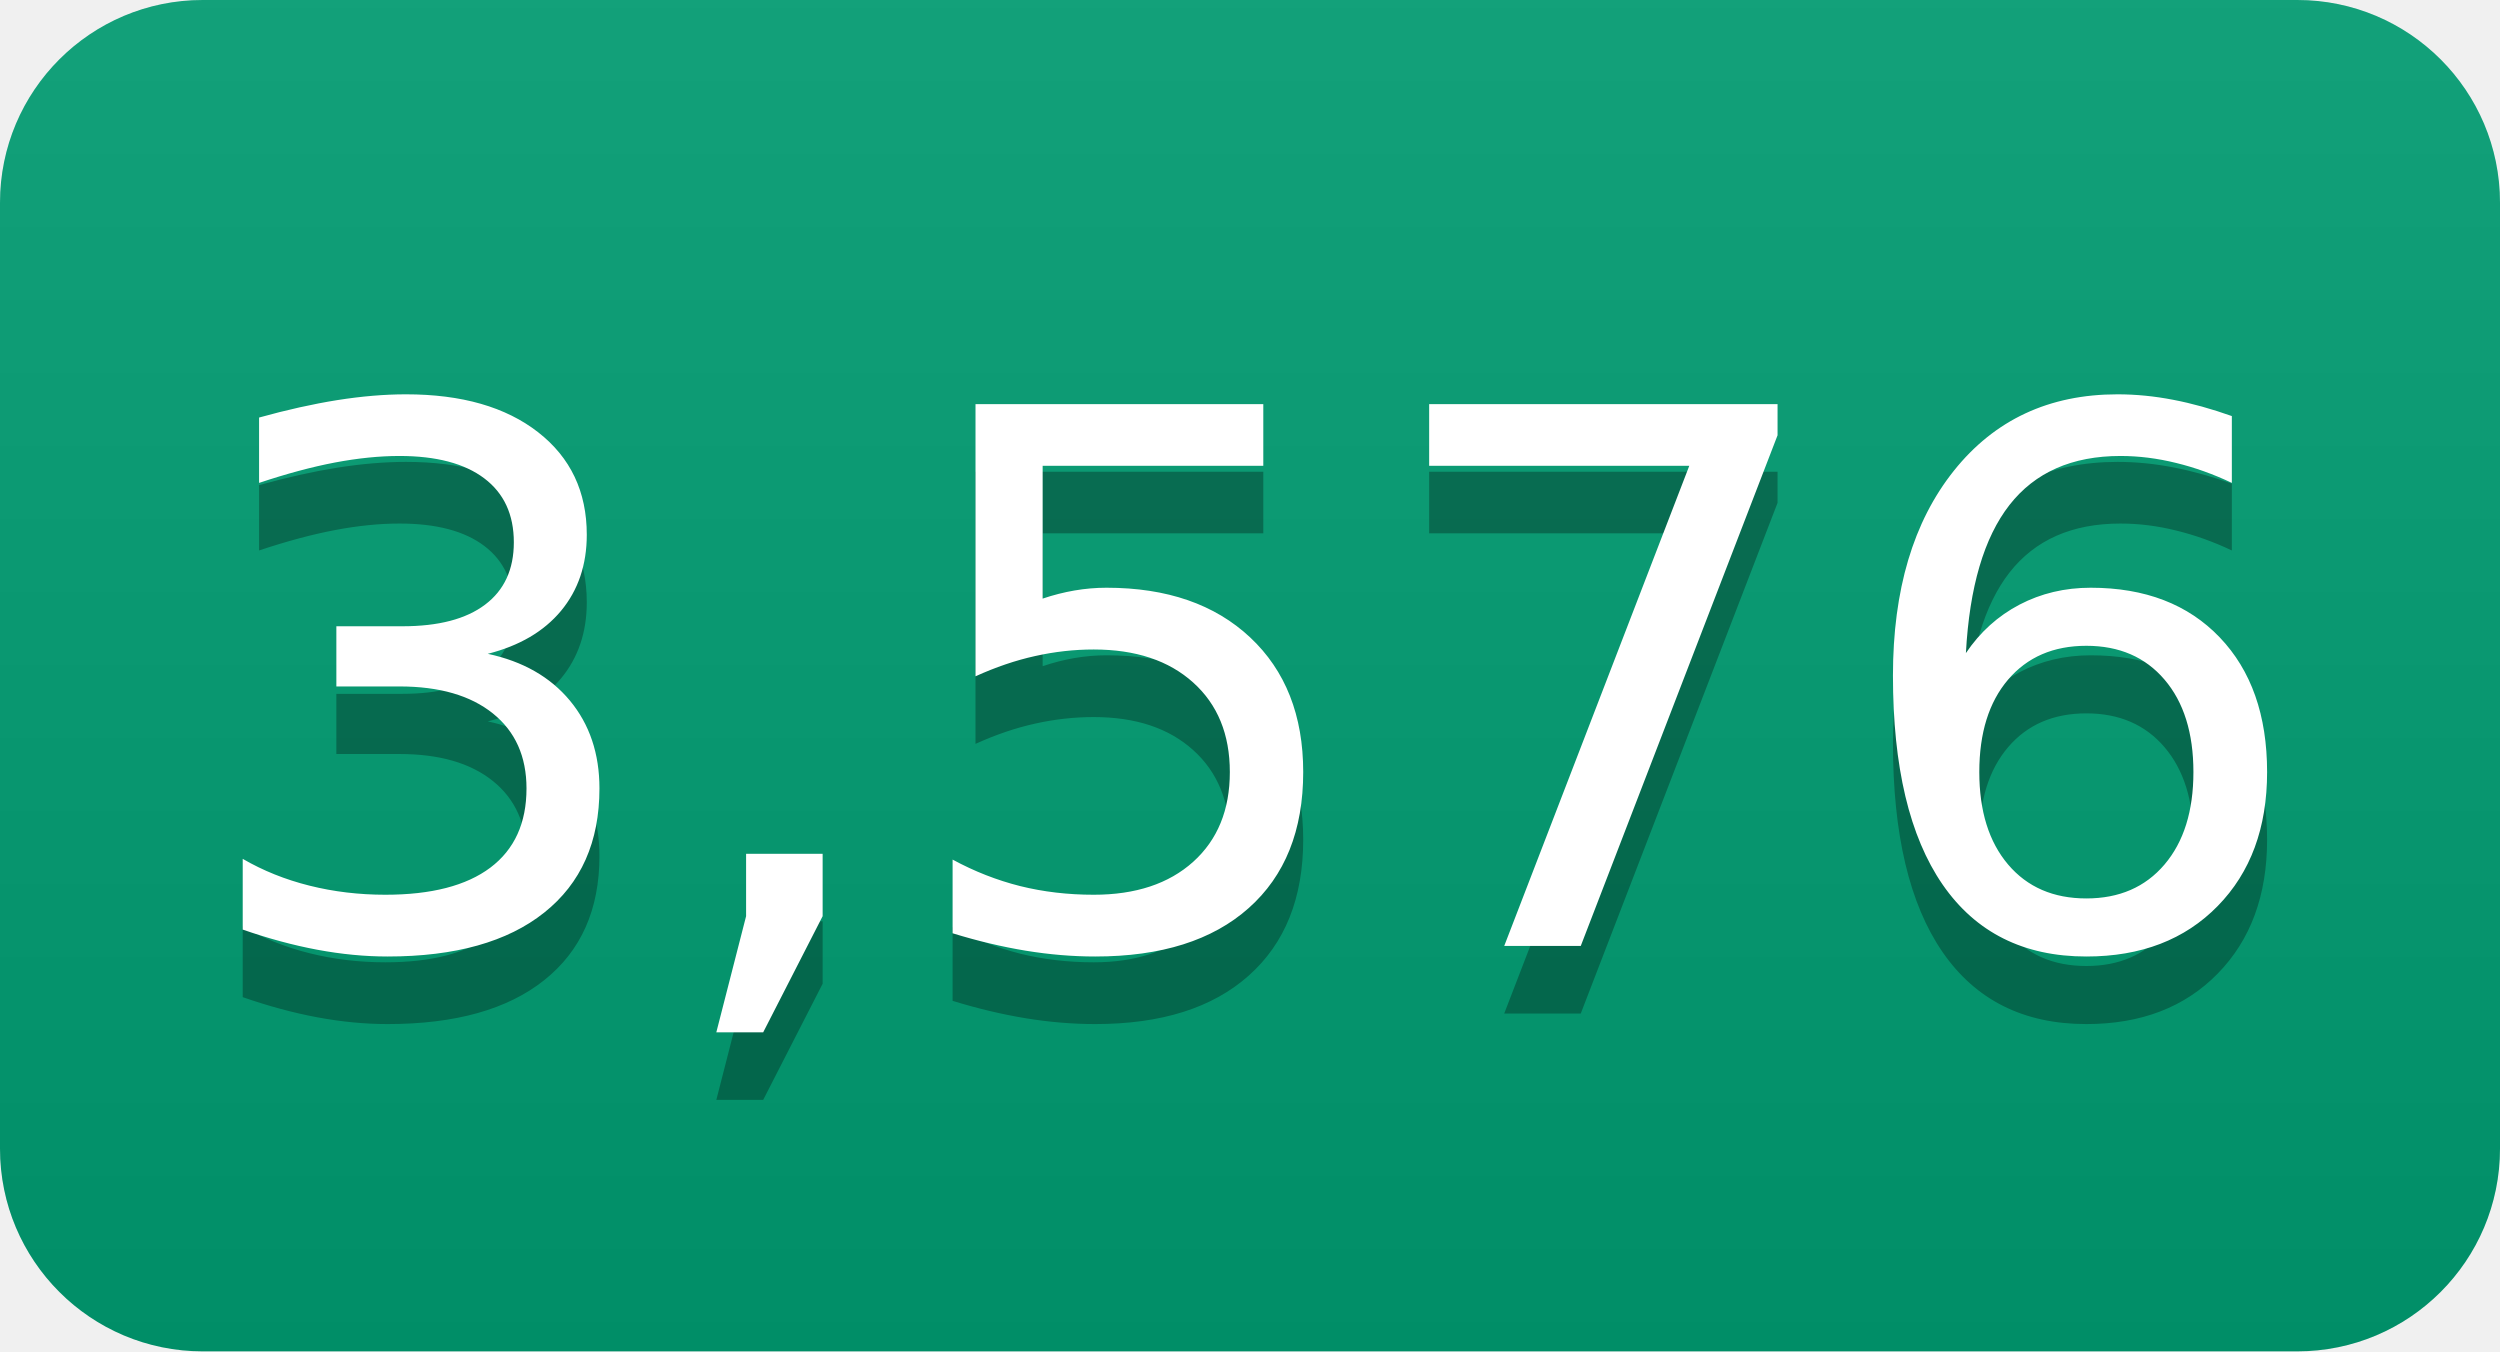
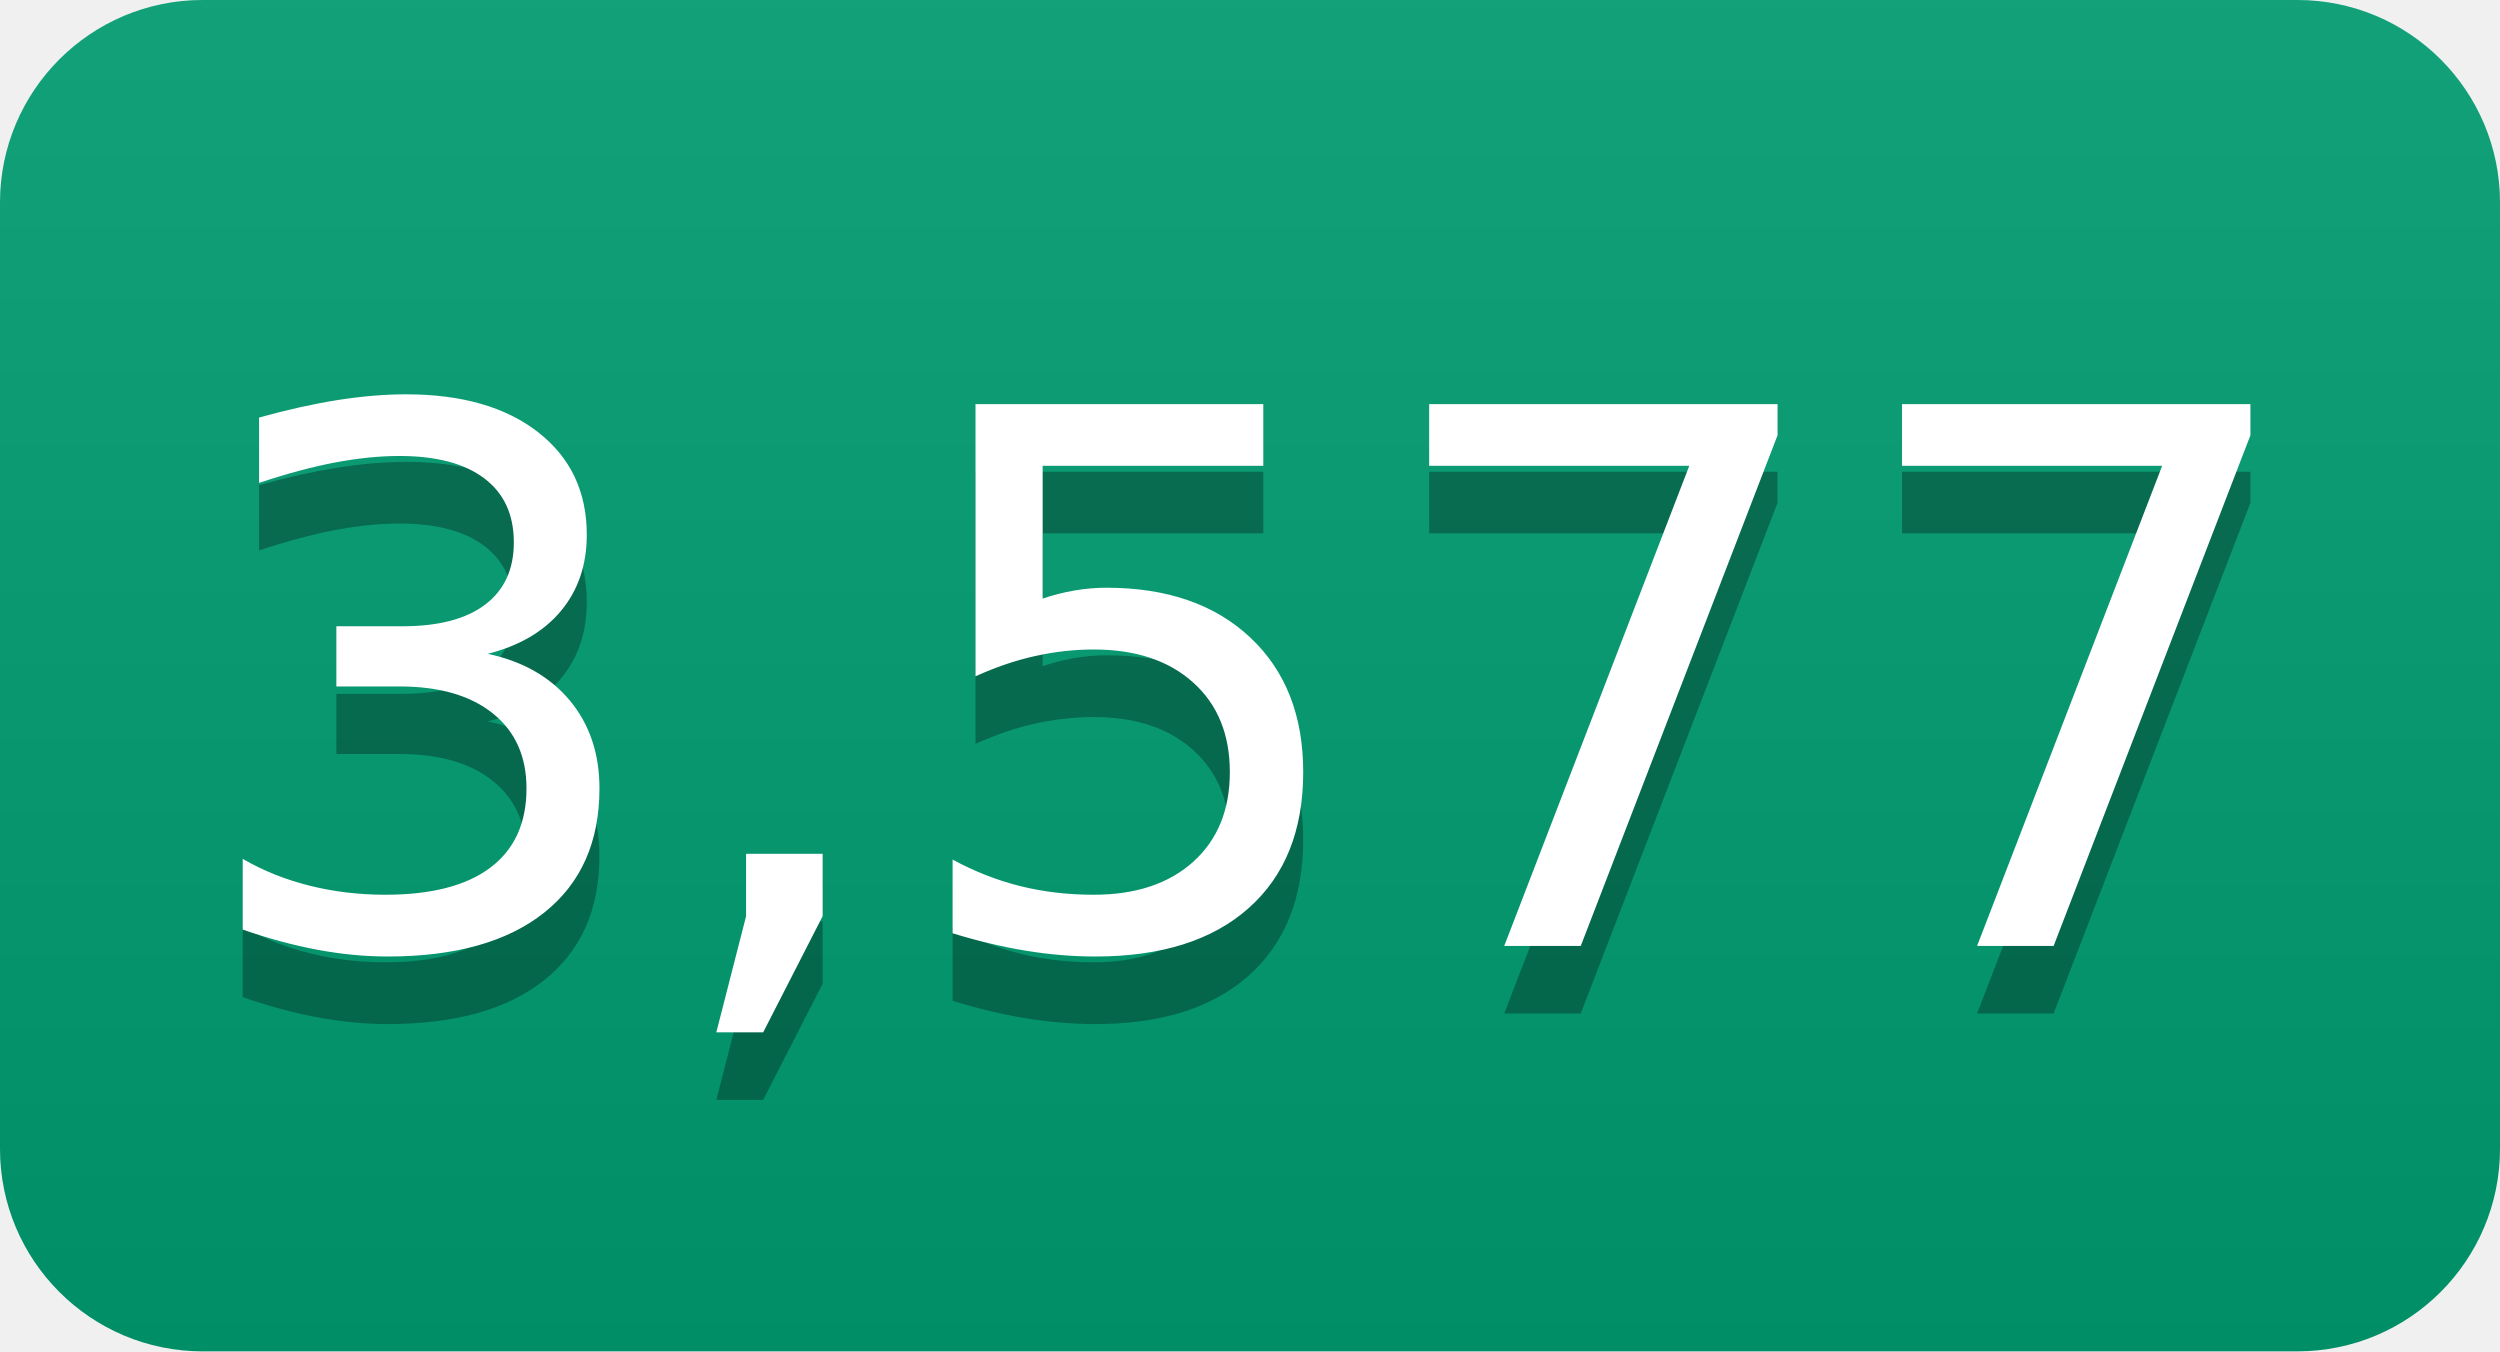
- <svg xmlns="http://www.w3.org/2000/svg" width="37" height="20" role="img" aria-label="3,576">
+ <svg xmlns="http://www.w3.org/2000/svg" width="37" height="20" role="img" aria-label="3,577">
  <linearGradient id="s" x2="0" y2="100%">
    <stop offset="0" stop-color="#bbb" stop-opacity=".1" />
    <stop offset="1" stop-opacity=".1" />
  </linearGradient>
  <clipPath id="r">
    <rect width="37" height="20" rx="3" fill="#fff" />
  </clipPath>
  <g clip-path="url(#r)">
    <rect width="0" height="20" fill="#009e73" />
    <rect x="0" width="37" height="20" fill="#009e73" />
    <rect width="37" height="20" fill="url(#s)" />
  </g>
  <g fill="#fff" text-anchor="middle" font-family="Verdana,Geneva,DejaVu Sans,sans-serif" text-rendering="geometricPrecision" font-size="110">
-     <text aria-hidden="true" x="185" y="150" fill="#010101" fill-opacity=".3" transform="scale(.1)" textLength="270">3,576</text>
-     <text x="185" y="140" transform="scale(.1)" fill="#fff" textLength="270">3,576</text>
+     <text aria-hidden="true" x="185" y="150" fill="#010101" fill-opacity=".3" transform="scale(.1)" textLength="270">3,577</text>
+     <text x="185" y="140" transform="scale(.1)" fill="#fff" textLength="270">3,577</text>
  </g>
</svg>
